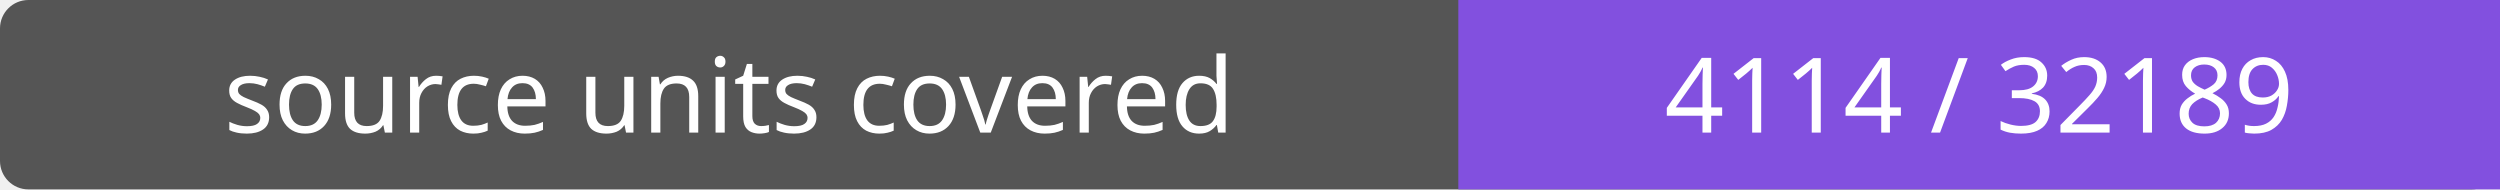
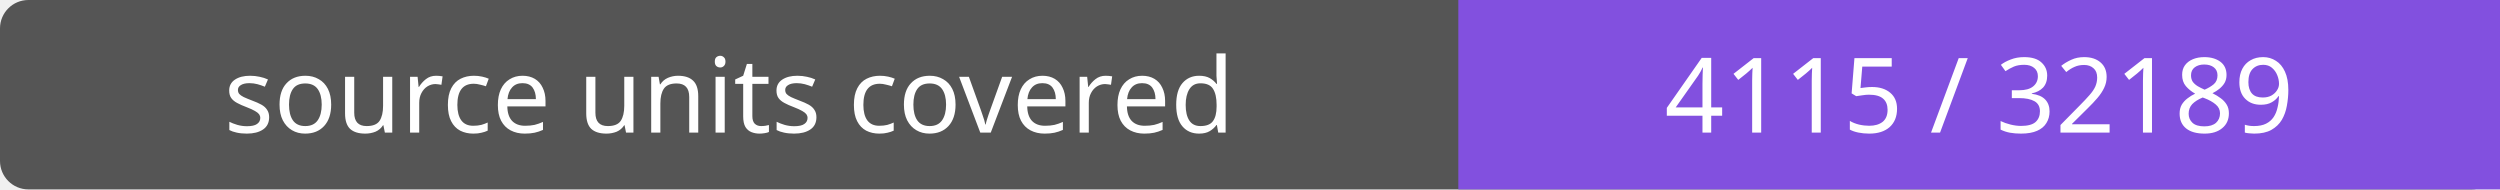
- <svg xmlns="http://www.w3.org/2000/svg" width="264" height="20" role="img" aria-label="source units covered: 4114 / 32189">
+ <svg xmlns="http://www.w3.org/2000/svg" width="264" height="20" role="img" aria-label="source units covered: 4115 / 32189">
  <rect width="264" height="20" rx="3" fill="#555" />
  <path fill="#8250df" d="M154 0h110v20H154z" />
  <g fill="#fff" text-anchor="middle" font-family="Verdana,sans-serif" font-size="11">
    <text x="77.0" y="14">source units covered</text>
-     <text x="209.0" y="14">4114 / 32189</text>
+     <text x="209.0" y="14">4115 / 32189</text>
  </g>
</svg>
